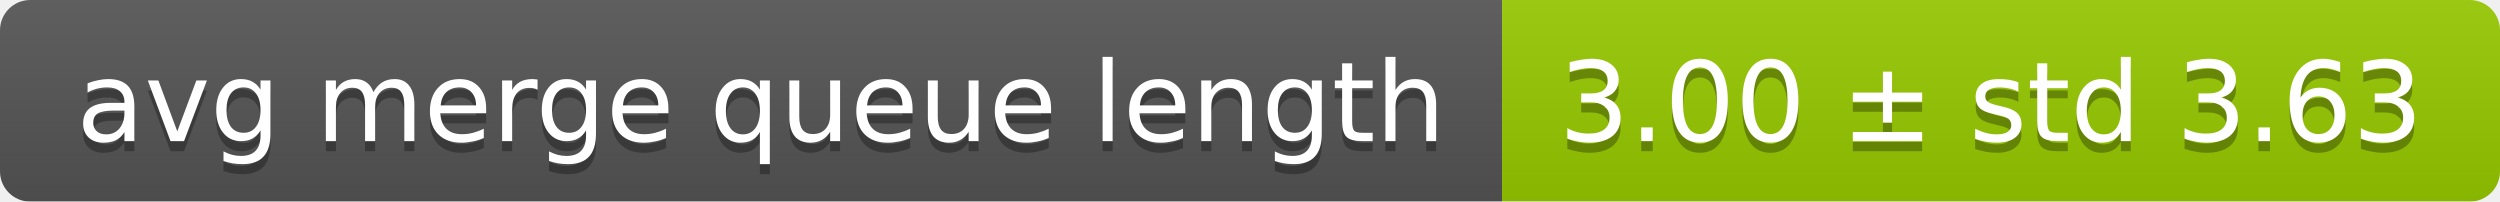
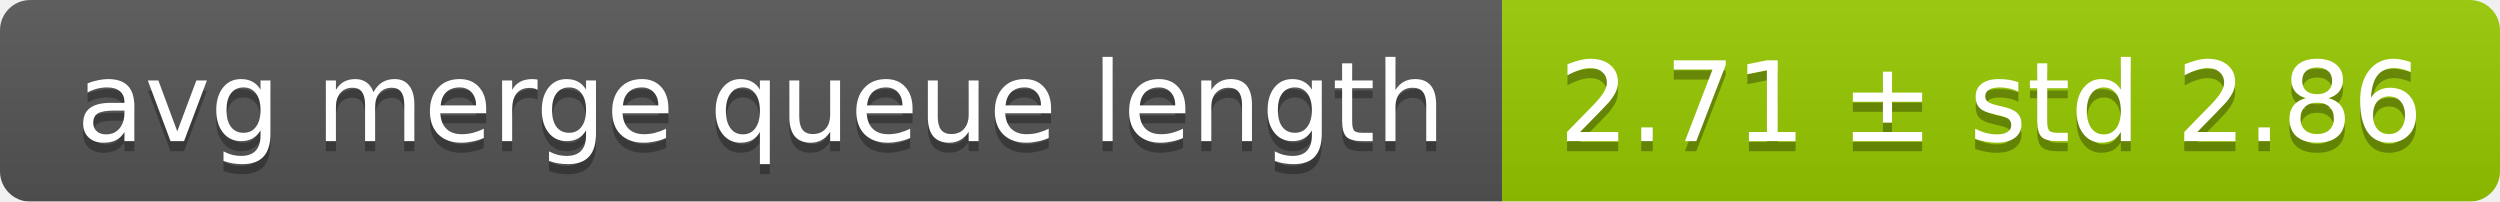
<svg xmlns="http://www.w3.org/2000/svg" width="248" height="20">
  <linearGradient id="smooth" x2="0" y2="100%">
    <stop offset="0" stop-color="#bbb" stop-opacity=".1" />
    <stop offset="1" stop-opacity=".1" />
  </linearGradient>
  <mask id="round">
    <rect width="248" height="20" rx="3" fill="#fff" />
  </mask>
  <g mask="url(#round)">
    <rect width="149" height="20" fill="#555" />
    <rect x="149" width="99" height="20" fill="#97ca00" />
    <rect width="248" height="20" fill="url(#smooth)" />
  </g>
  <g fill="#fff" text-anchor="middle" font-family="DejaVu Sans,Verdana,Geneva,sans-serif" font-size="11">
    <text x="75.5" y="15" fill="#010101" fill-opacity=".3">avg merge queue length</text>
    <text x="75.5" y="14">avg merge queue length</text>
-     <text x="197.5" y="15" fill="#010101" fill-opacity=".3">3.00 ± std 3.63</text>
-     <text x="197.5" y="14">3.00 ± std 3.63</text>
+     <text x="197.5" y="15" fill="#010101" fill-opacity=".3">2.71 ± std 2.86</text>
+     <text x="197.5" y="14">2.71 ± std 2.86</text>
  </g>
</svg>
